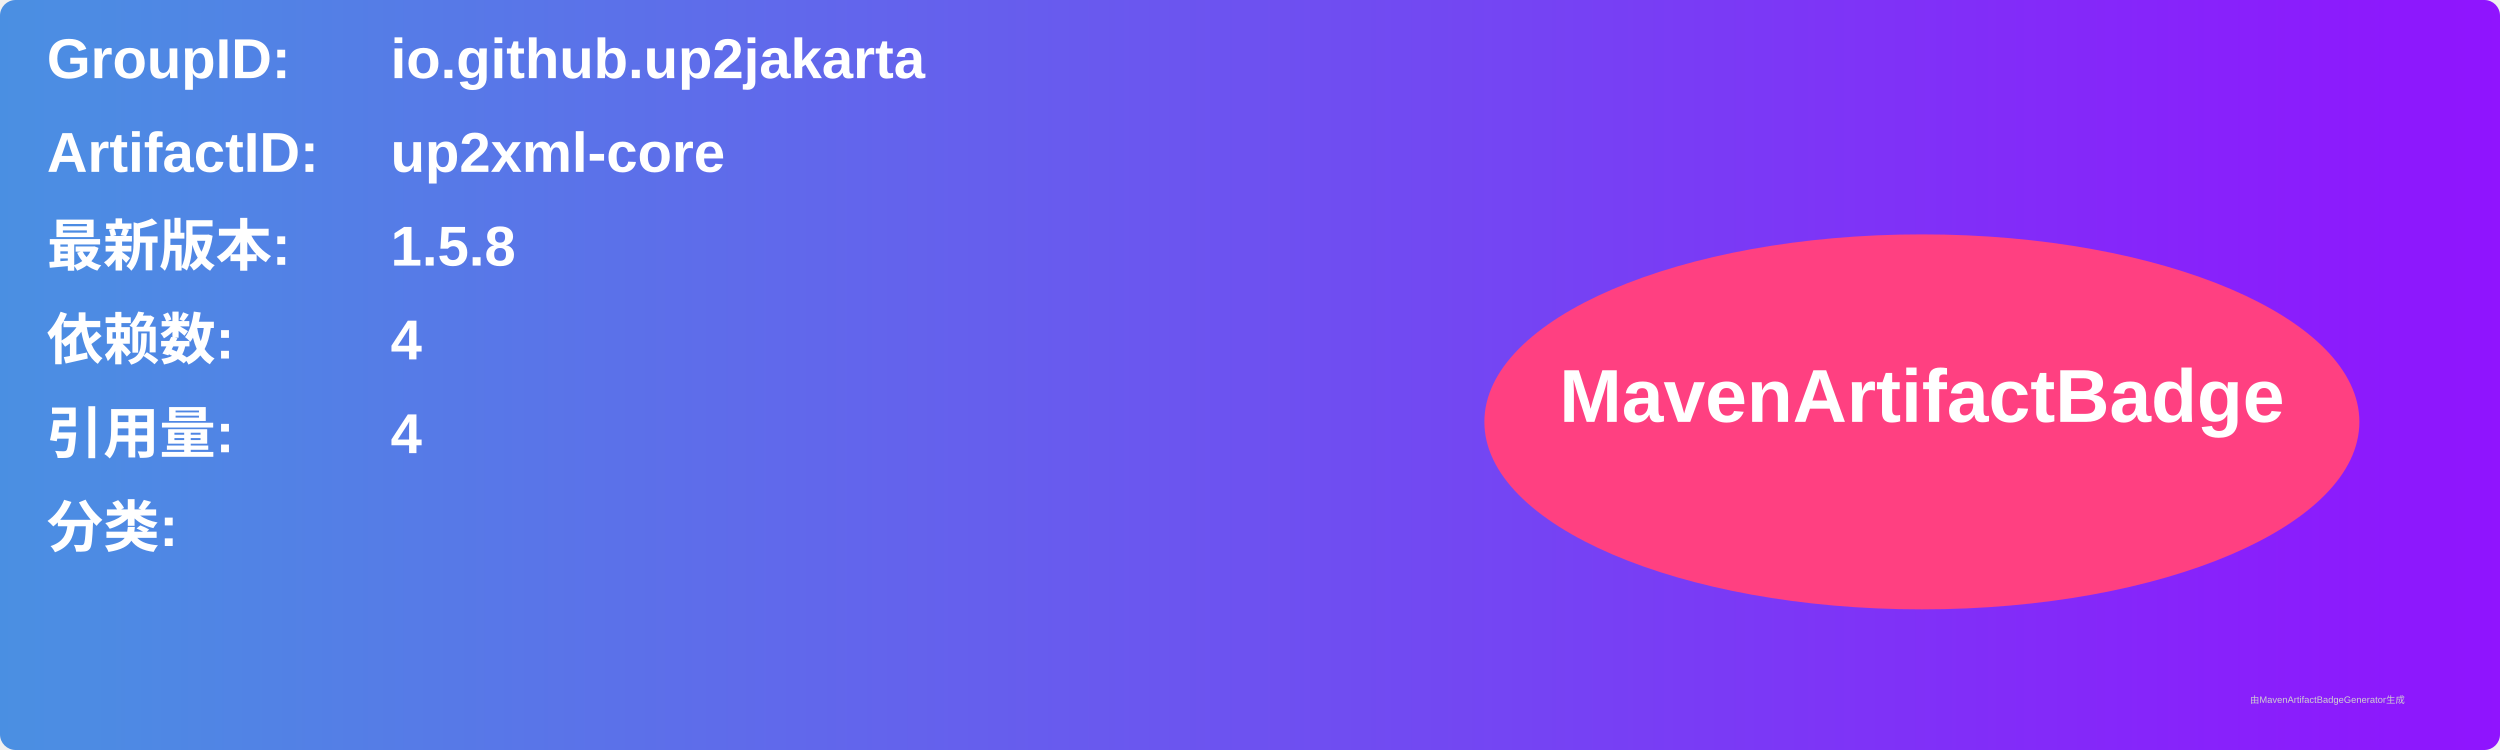
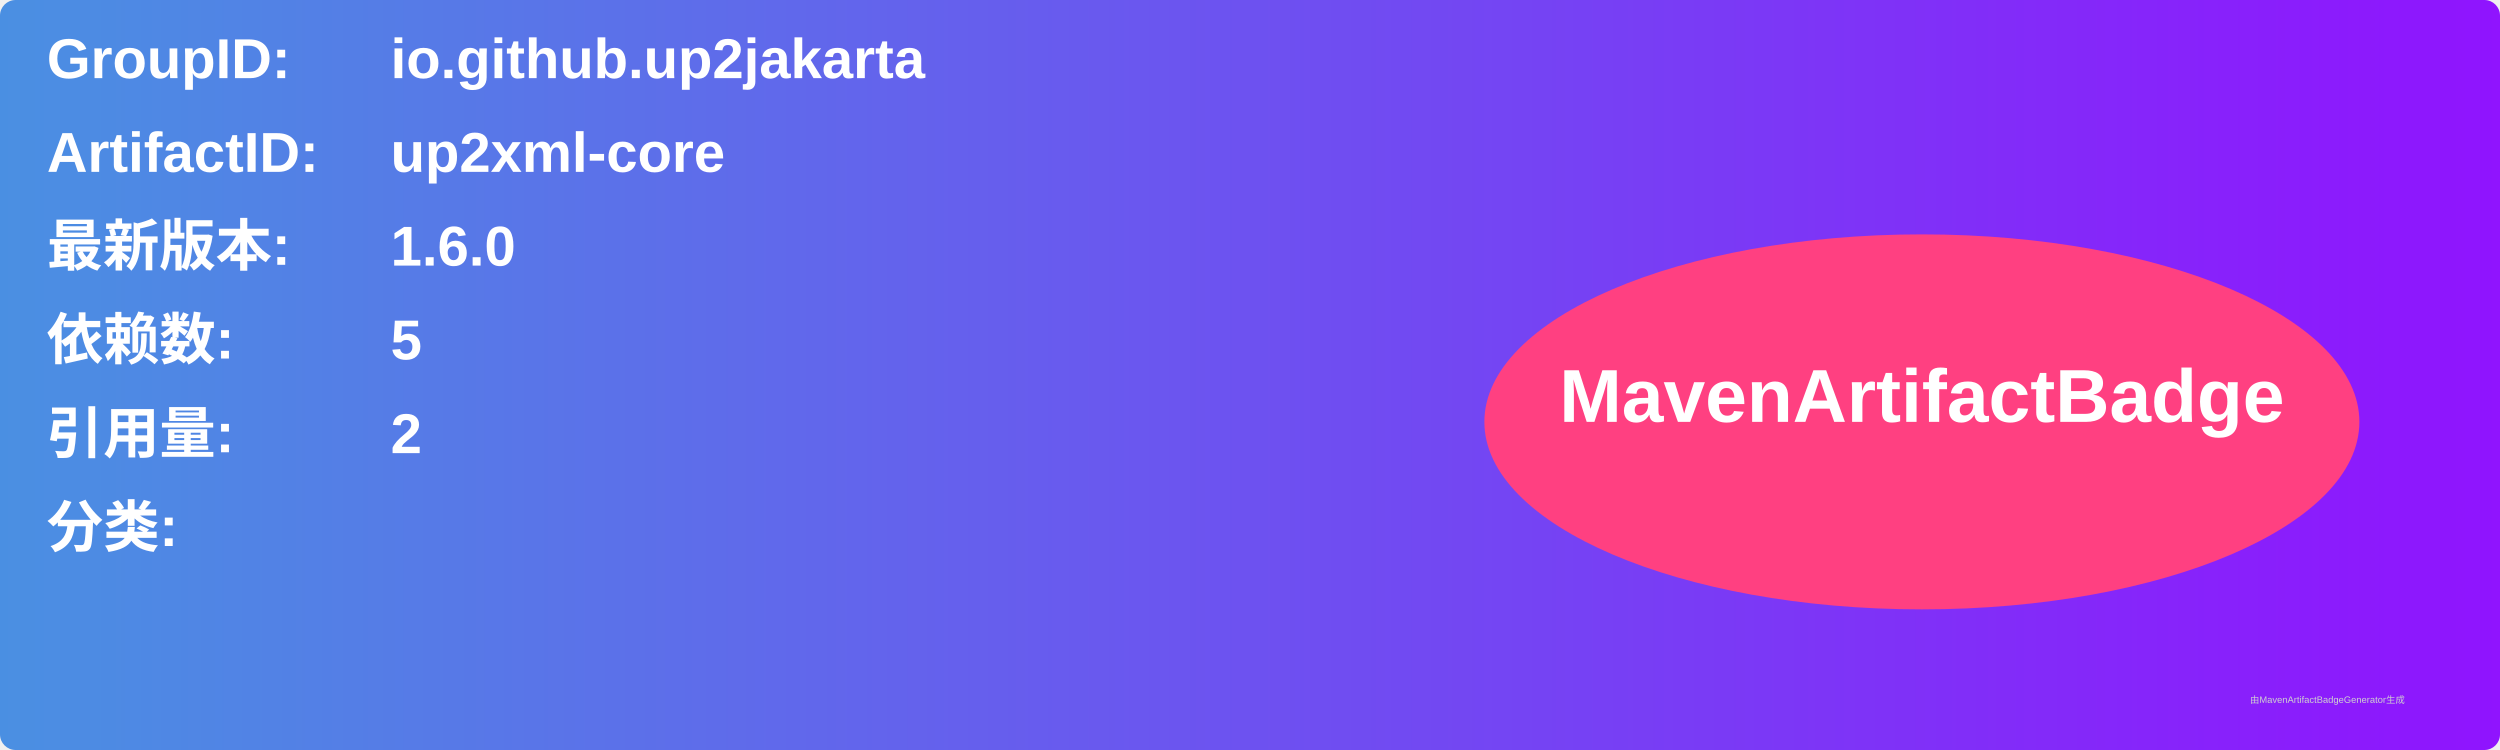
<svg xmlns="http://www.w3.org/2000/svg" width="800" height="240" viewBox="0 0 800 240">
  <linearGradient id="grad" x1="0%" y1="0%" x2="100%" y2="0%">
    <stop offset="0%" stop-color="#4a90e2" />
    <stop offset="100%" stop-color="#9013fe" />
  </linearGradient>
  <rect width="100%" height="100%" rx="5" ry="5" fill="url(#grad)" />
  <g transform="translate(15, 15)">
    <text x="0" y="10" font-family="Arial" font-size="18" fill="white" font-weight="bold" width="260">GroupID:</text>
    <text x="110" y="10" font-family="Arial" font-size="18" fill="white" font-weight="bold" width="460">io.github.up2jakarta</text>
    <text x="0" y="40" font-family="Arial" font-size="18" fill="white" font-weight="bold" width="260">ArtifactID:</text>
    <text x="110" y="40" font-family="Arial" font-size="18" fill="white" font-weight="bold" width="460">up2xml-core</text>
    <text x="0" y="70" font-family="Arial" font-size="18" fill="white" font-weight="bold">最新版本:</text>
    <text x="110" y="70" font-family="Arial" font-size="18" fill="white" font-weight="bold">
-       <tspan font-weight="bold">1.5.8</tspan>
+       <tspan font-weight="bold">1.6.0</tspan>
    </text>
    <text x="0" y="100" font-family="Arial" font-size="18" fill="white" font-weight="bold">依赖数: </text>
    <text x="110" y="100" font-family="Arial" font-size="18" fill="white">
-       <tspan font-weight="bold">4</tspan>
+       <tspan font-weight="bold">5</tspan>
    </text>
    <text x="0" y="130" font-family="Arial" font-size="18" fill="white" font-weight="bold">引用量: </text>
    <text x="110" y="130" font-family="Arial" font-size="18" fill="white">
-       <tspan font-weight="bold">4</tspan>
+       <tspan font-weight="bold">2</tspan>
    </text>
    <text x="0" y="160" font-family="Arial" font-size="18" fill="white" font-weight="bold">分类:</text>
    <text x="10" y="190" font-family="Arial" font-size="10" fill="white">
      <tspan font-weight="bold" />
    </text>
    <ellipse cx="600" cy="120" rx="140" ry="60" fill="#ff4081" />
    <text x="600" y="120" text-anchor="middle" font-family="Arial" font-size="24" fill="white" font-weight="bold">MavenArtifactBadge</text>
  </g>
  <text x="720" y="225" font-family="Arial" font-size="3" fill="#d0d0d0">由MavenArtifactBadgeGenerator生成</text>
</svg>
